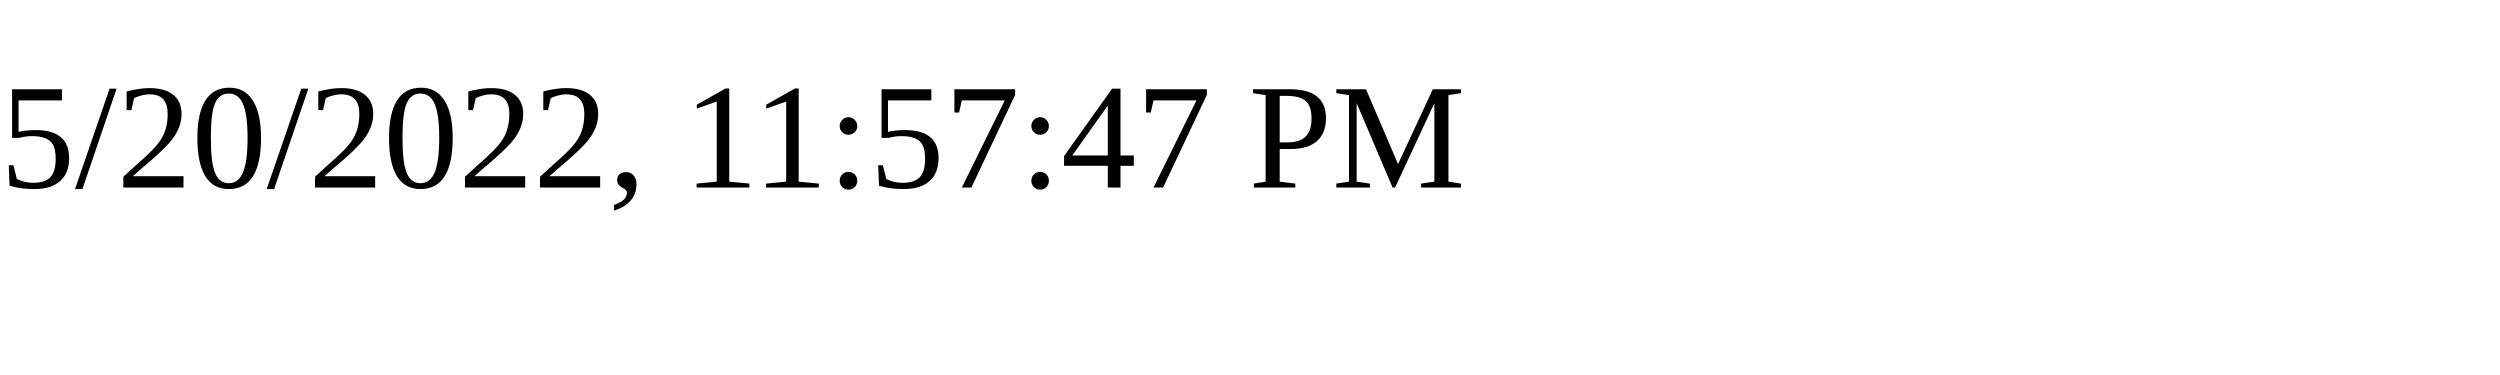
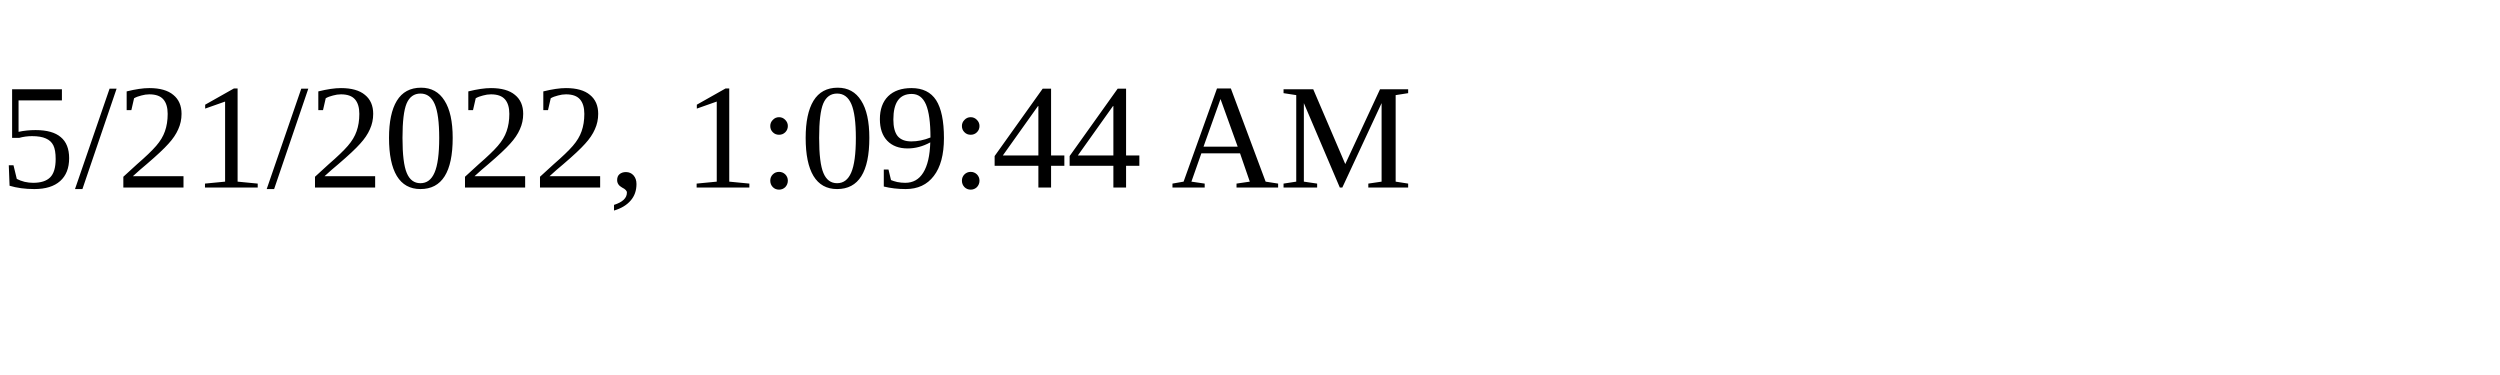
<svg xmlns="http://www.w3.org/2000/svg" height="30" width="200">
-   <text x="0" y="15">5/20/2022, 11:57:47 PM</text>
+   <text x="0" y="15">5/21/2022, 1:09:44 AM</text>
</svg>
